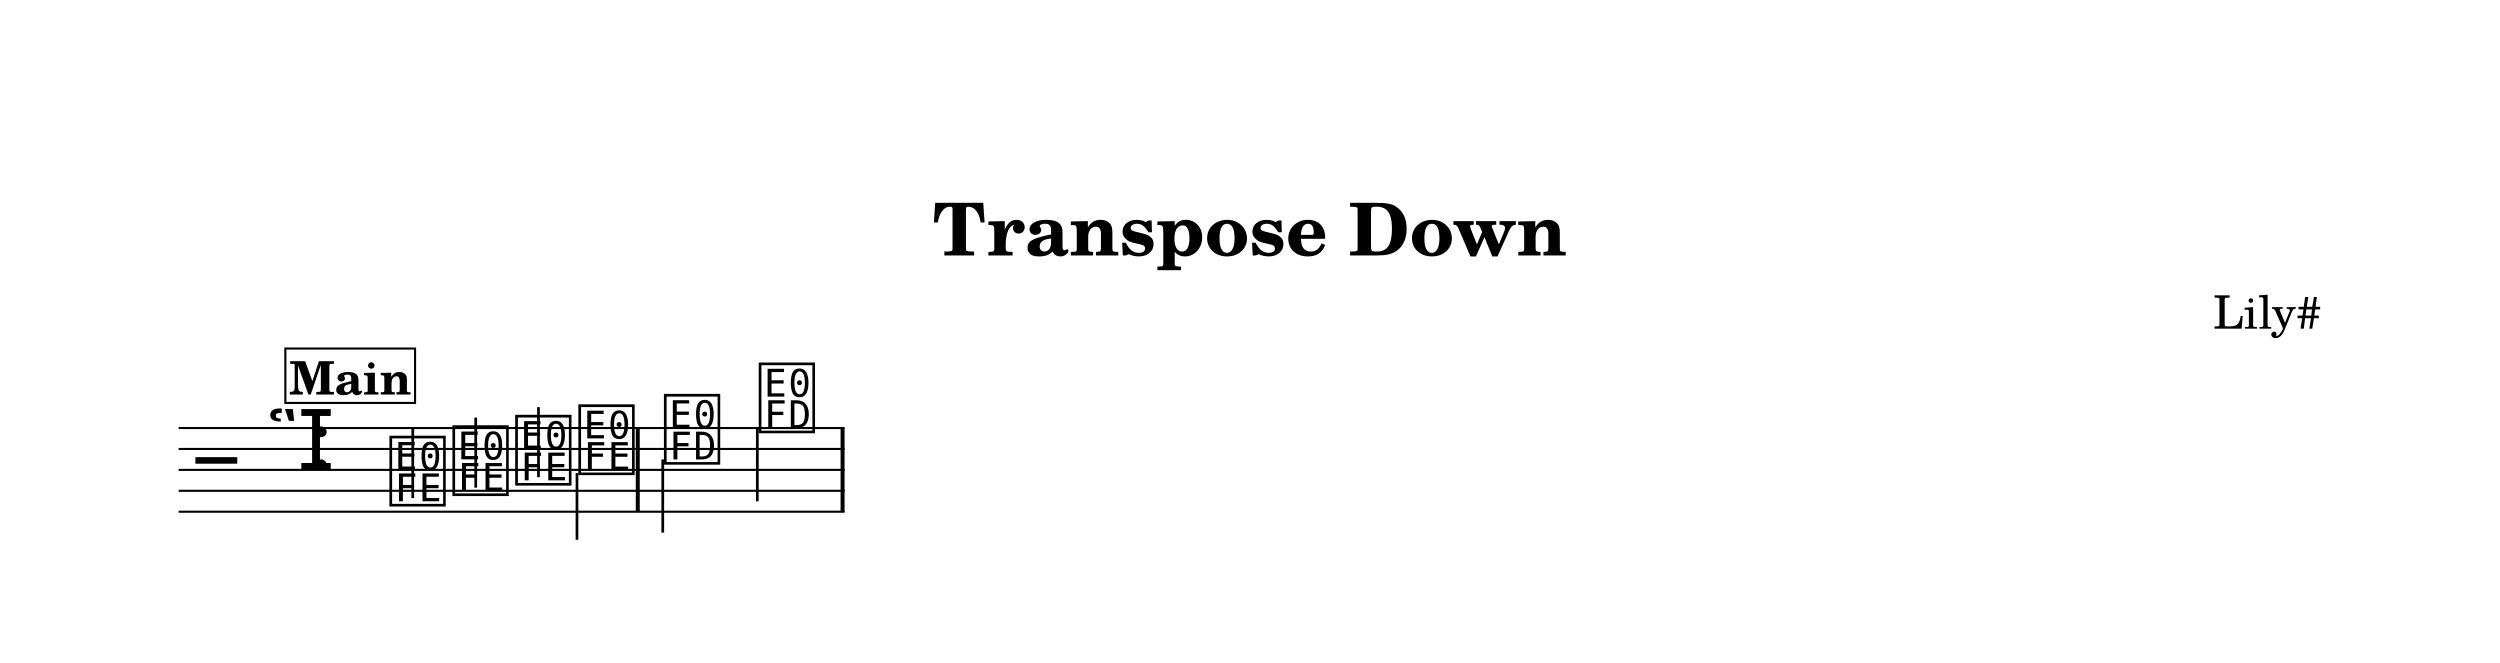
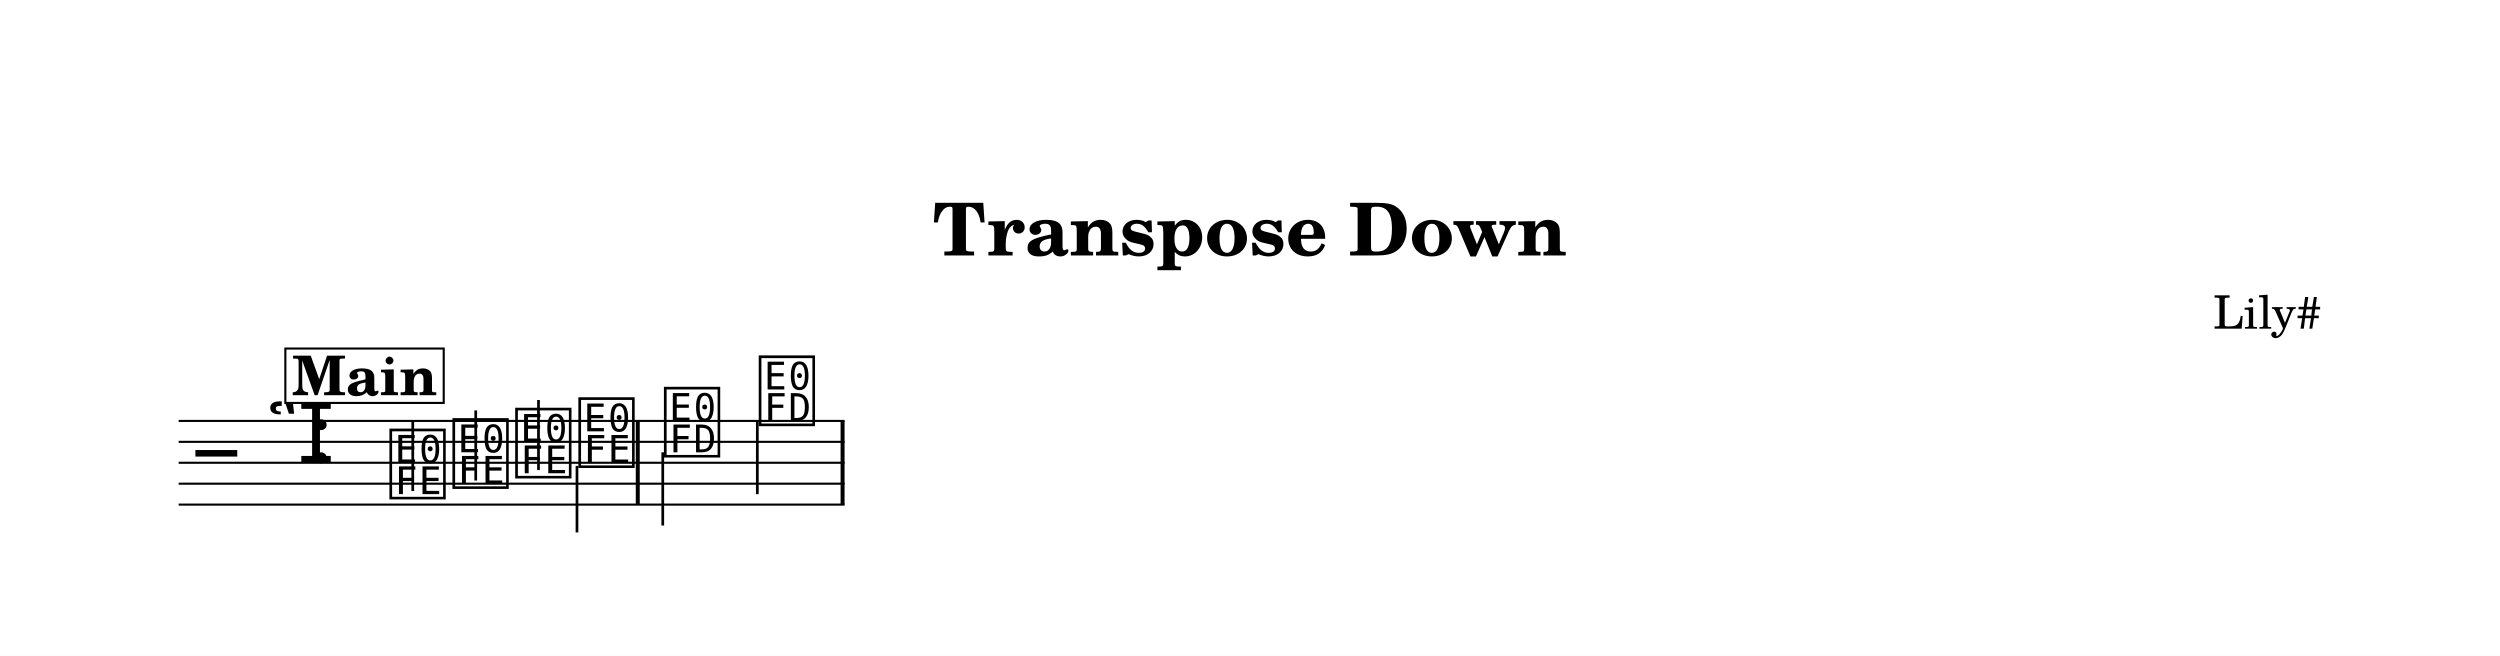
- <svg xmlns="http://www.w3.org/2000/svg" width="1195.0" height="316.9" viewBox="0 0 119.50 31.69" font-family="TeX Gyre Schola, serif">
+ <svg xmlns="http://www.w3.org/2000/svg" width="1195.0" height="313.5" viewBox="0 0 119.50 31.35" font-family="TeX Gyre Schola, serif">
  <style>
  @font-face { font-family: 'Emmentaler'; src: local('Emmentaler'); }
  .music { font-family: 'Emmentaler', serif; }
</style>
-   <rect x="0" y="0" width="119.50" height="31.69" fill="#FFFFFF" />
+   <rect x="0" y="0" width="119.50" height="31.35" fill="#FFFFFF" />
  <text x="59.75" y="12.21" font-size="3.49" font-weight="bold" text-anchor="middle" data-pos="289">Transpose Down</text>
  <text x="110.97" y="15.71" font-size="2.20" text-anchor="end" data-pos="315">Lily#</text>
  <g transform="translate(8.54,0.00) scale(1,1)">
-     <line x1="0.00" y1="20.46" x2="31.83" y2="20.46" stroke="#000000" stroke-width="0.100" />
-     <line x1="0.00" y1="21.46" x2="31.83" y2="21.46" stroke="#000000" stroke-width="0.100" />
-     <line x1="0.00" y1="22.46" x2="31.83" y2="22.46" stroke="#000000" stroke-width="0.100" />
-     <line x1="0.00" y1="23.46" x2="31.83" y2="23.46" stroke="#000000" stroke-width="0.100" />
-     <line x1="0.00" y1="24.46" x2="31.83" y2="24.46" stroke="#000000" stroke-width="0.100" />
-     <text class="music" x="0.80" y="23.46" font-size="4.00" data-pos="365"></text>
-     <text class="music" x="4.19" y="22.46" font-size="4.00" data-pos="337"></text>
-     <text class="music" x="6.26" y="22.46" font-size="4.00" data-pos="329"></text>
-     <text class="music" x="9.95" y="23.96" font-size="4.00" data-pos="416"></text>
-     <line x1="11.19" y1="23.81" x2="11.19" y2="20.46" stroke="#000000" stroke-width="0.130" />
-     <text class="music" x="12.96" y="23.46" font-size="4.00" data-pos="420"></text>
-     <line x1="14.20" y1="23.31" x2="14.20" y2="19.96" stroke="#000000" stroke-width="0.130" />
-     <text class="music" x="15.96" y="22.96" font-size="4.00" data-pos="422"></text>
-     <line x1="17.20" y1="22.81" x2="17.20" y2="19.46" stroke="#000000" stroke-width="0.130" />
-     <text class="music" x="18.98" y="22.46" font-size="4.00" data-pos="424"></text>
-     <line x1="19.04" y1="22.61" x2="19.04" y2="25.80" stroke="#000000" stroke-width="0.130" />
-     <text class="music" x="23.07" y="21.96" font-size="4.00" data-pos="428"></text>
-     <line x1="23.14" y1="21.96" x2="23.14" y2="25.46" stroke="#000000" stroke-width="0.130" />
-     <text class="music" x="27.60" y="20.46" font-size="4.00" data-pos="431"></text>
-     <line x1="27.66" y1="20.46" x2="27.66" y2="23.96" stroke="#000000" stroke-width="0.130" />
-     <rect x="21.85" y="20.46" width="0.19" height="4.00" data-pos="426" />
-     <rect x="31.64" y="20.46" width="0.19" height="4.00" data-pos="433" />
-     <rect x="5.10" y="16.66" width="6.20" height="2.60" fill="#FFFFFF" stroke="#000000" stroke-width="0.100" data-pos="390" />
-     <text x="8.21" y="18.86" font-size="2.20" font-weight="bold" text-anchor="middle" data-pos="390">Main</text>
+     <line x1="0.00" y1="20.12" x2="31.83" y2="20.12" stroke="#000000" stroke-width="0.100" />
+     <line x1="0.00" y1="21.12" x2="31.83" y2="21.12" stroke="#000000" stroke-width="0.100" />
+     <line x1="0.00" y1="22.12" x2="31.83" y2="22.12" stroke="#000000" stroke-width="0.100" />
+     <line x1="0.00" y1="23.12" x2="31.83" y2="23.12" stroke="#000000" stroke-width="0.100" />
+     <line x1="0.00" y1="24.12" x2="31.83" y2="24.12" stroke="#000000" stroke-width="0.100" />
+     <text class="music" x="0.80" y="23.12" font-size="4.00" data-pos="365"></text>
+     <text class="music" x="4.19" y="22.12" font-size="4.00" data-pos="337"></text>
+     <text class="music" x="6.26" y="22.12" font-size="4.00" data-pos="329"></text>
+     <text class="music" x="9.95" y="23.62" font-size="4.00" data-pos="416"></text>
+     <line x1="11.19" y1="23.47" x2="11.19" y2="20.12" stroke="#000000" stroke-width="0.130" />
+     <text class="music" x="12.96" y="23.12" font-size="4.00" data-pos="420"></text>
+     <line x1="14.20" y1="22.97" x2="14.20" y2="19.62" stroke="#000000" stroke-width="0.130" />
+     <text class="music" x="15.96" y="22.62" font-size="4.00" data-pos="422"></text>
+     <line x1="17.20" y1="22.47" x2="17.20" y2="19.12" stroke="#000000" stroke-width="0.130" />
+     <text class="music" x="18.98" y="22.12" font-size="4.00" data-pos="424"></text>
+     <line x1="19.04" y1="22.27" x2="19.04" y2="25.45" stroke="#000000" stroke-width="0.130" />
+     <text class="music" x="23.07" y="21.62" font-size="4.00" data-pos="428"></text>
+     <line x1="23.14" y1="21.62" x2="23.14" y2="25.12" stroke="#000000" stroke-width="0.130" />
+     <text class="music" x="27.60" y="20.12" font-size="4.00" data-pos="431"></text>
+     <line x1="27.66" y1="20.12" x2="27.66" y2="23.62" stroke="#000000" stroke-width="0.130" />
+     <rect x="21.85" y="20.12" width="0.19" height="4.00" data-pos="426" />
+     <rect x="31.64" y="20.12" width="0.19" height="4.00" data-pos="433" />
+     <rect x="5.10" y="16.66" width="7.57" height="2.60" fill="#FFFFFF" stroke="#000000" stroke-width="0.100" data-pos="390" />
+     <text x="8.89" y="18.89" font-size="2.62" font-weight="bold" text-anchor="middle" data-pos="390">Main</text>
  </g>
</svg>
